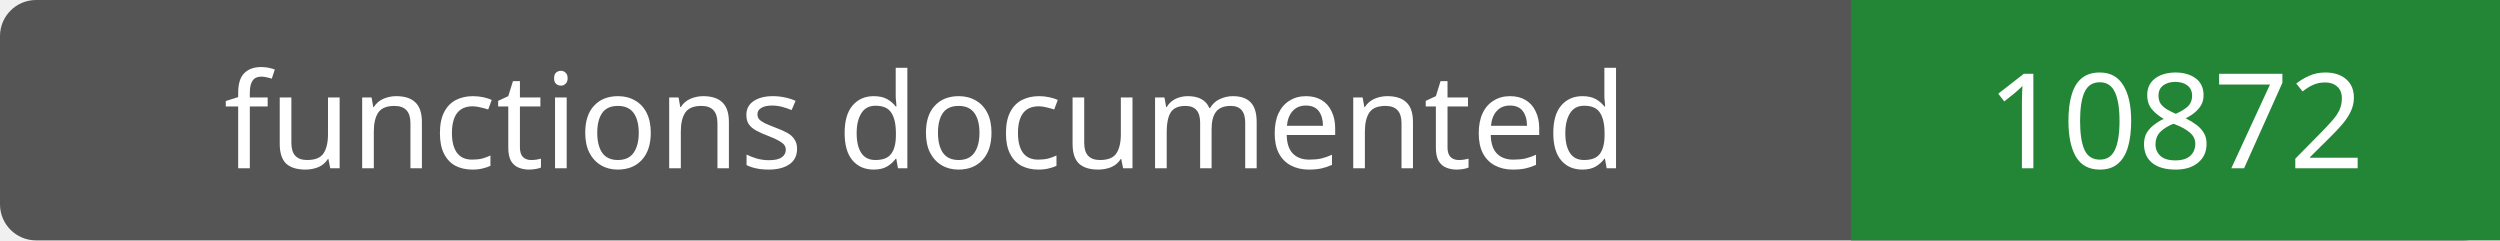
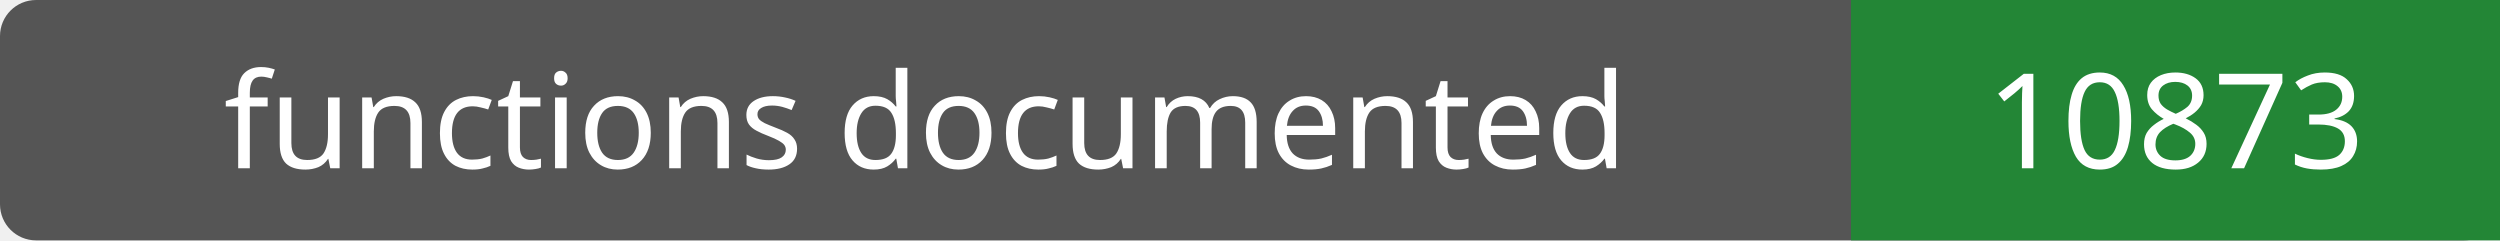
- <svg xmlns="http://www.w3.org/2000/svg" width="208" height="20" role="img" aria-label="functions documented: 10872">
+ <svg xmlns="http://www.w3.org/2000/svg" width="208" height="20" role="img" aria-label="functions documented: 10873">
  <rect width="208" height="20" rx="3" fill="#555" />
  <path fill="#238636" d="M154 0h54v20H154z" />
  <g fill="#fff" text-anchor="middle" font-family="Verdana,sans-serif" font-size="11">
    <text x="77.0" y="14">functions documented</text>
-     <text x="181.0" y="14">10872</text>
+     <text x="181.0" y="14">10873</text>
  </g>
</svg>
